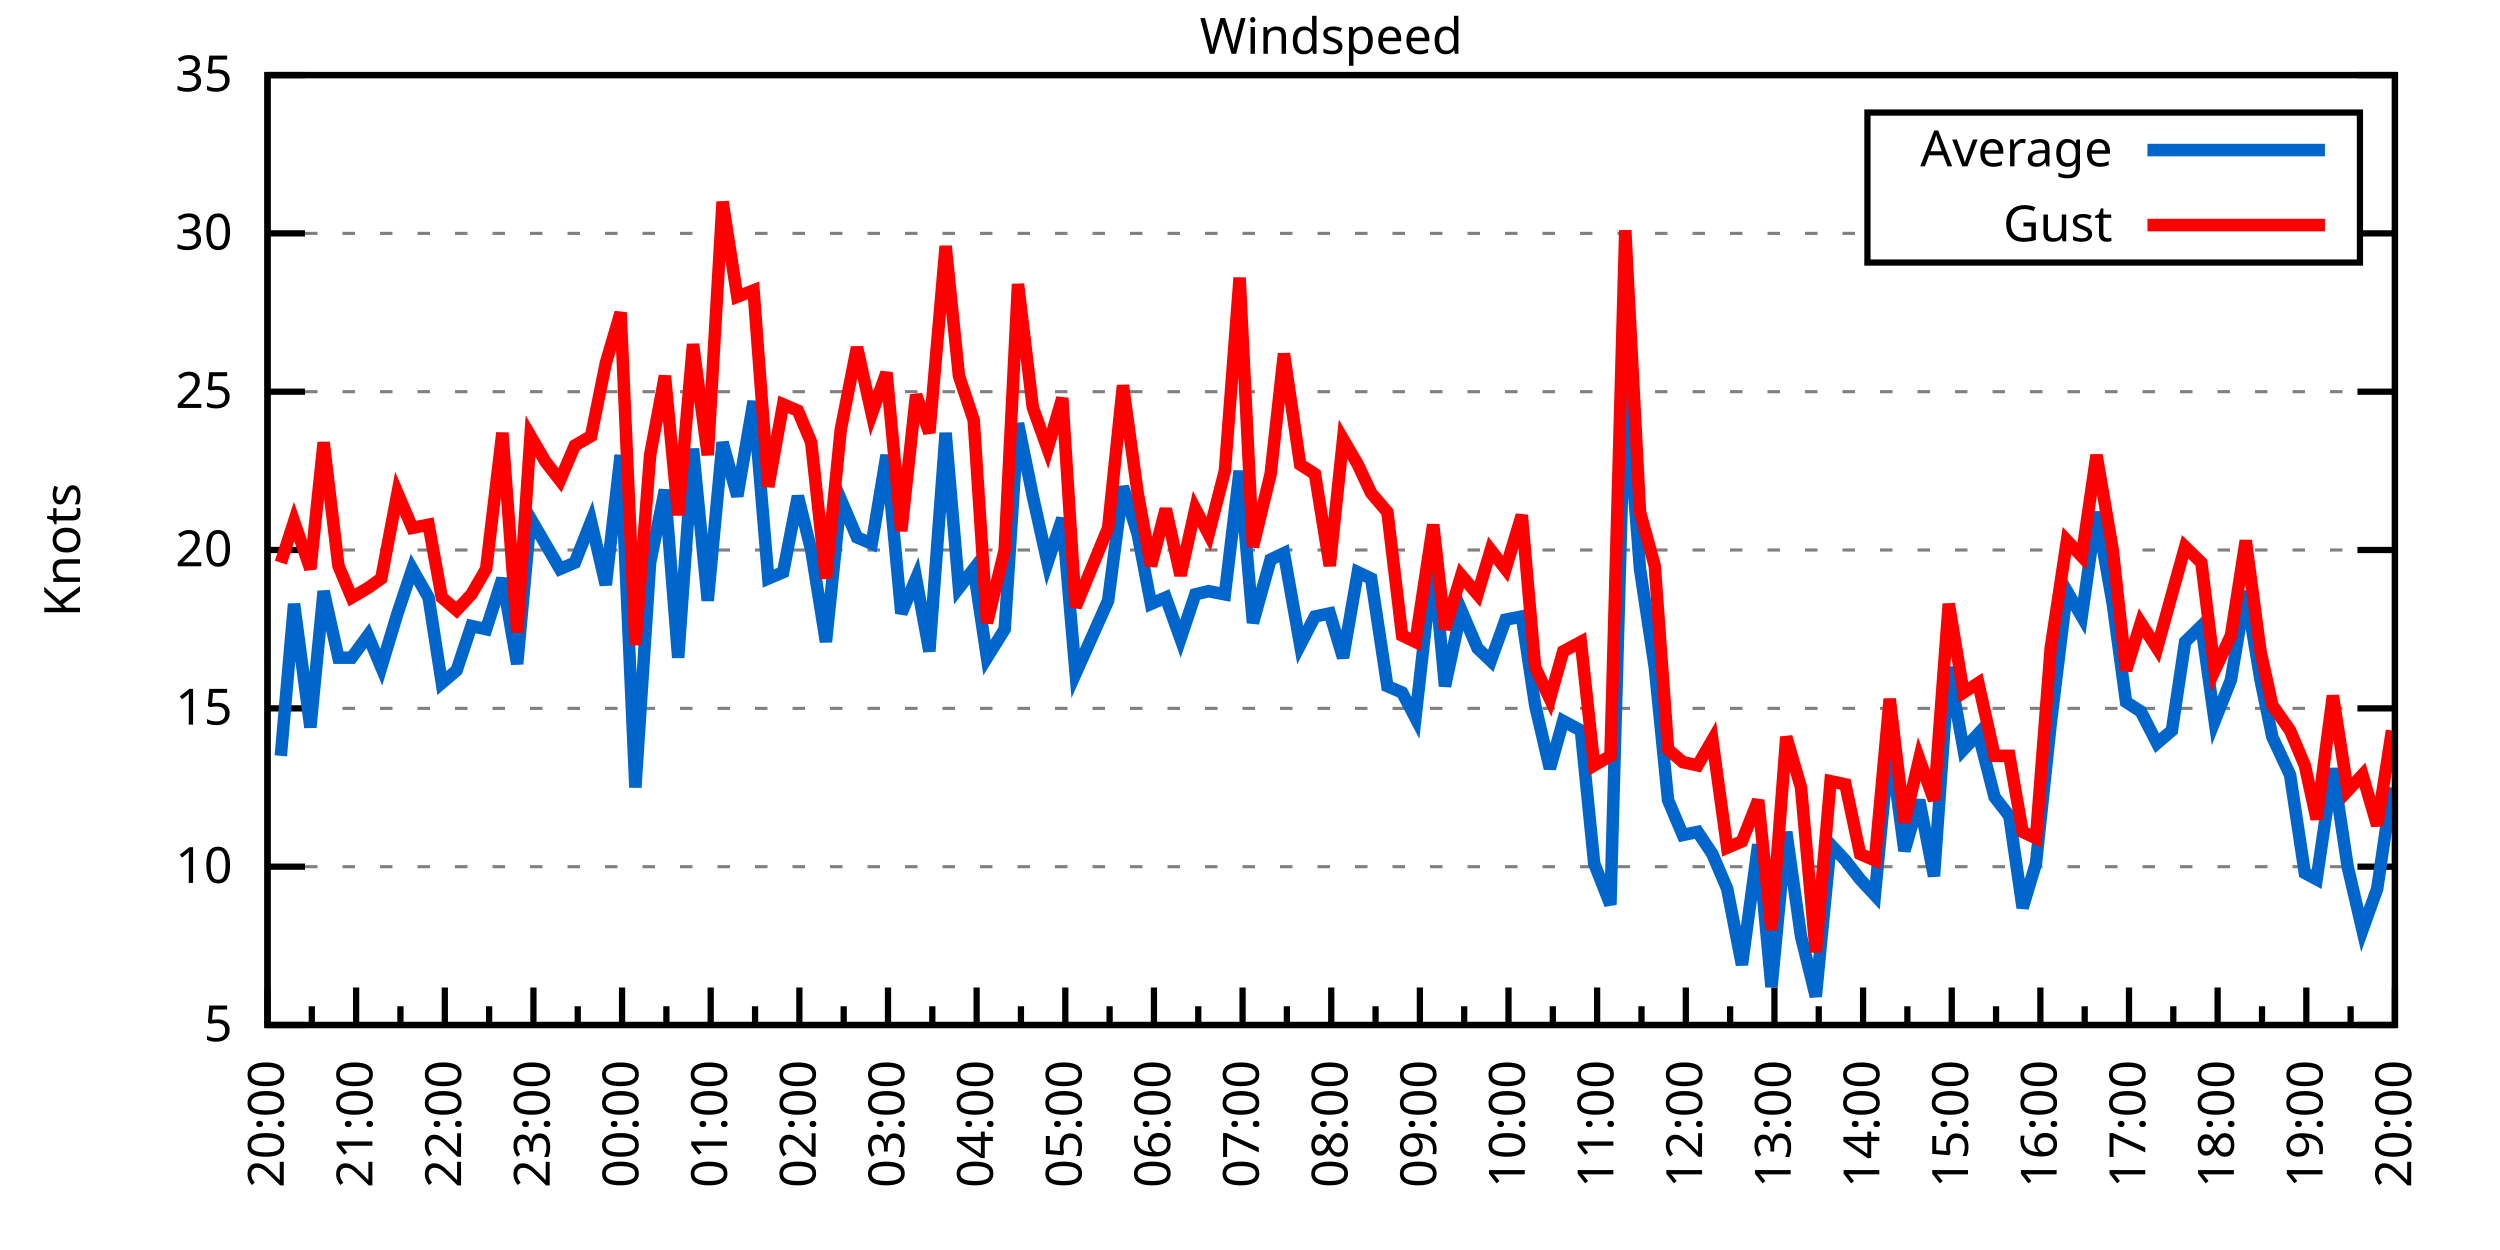
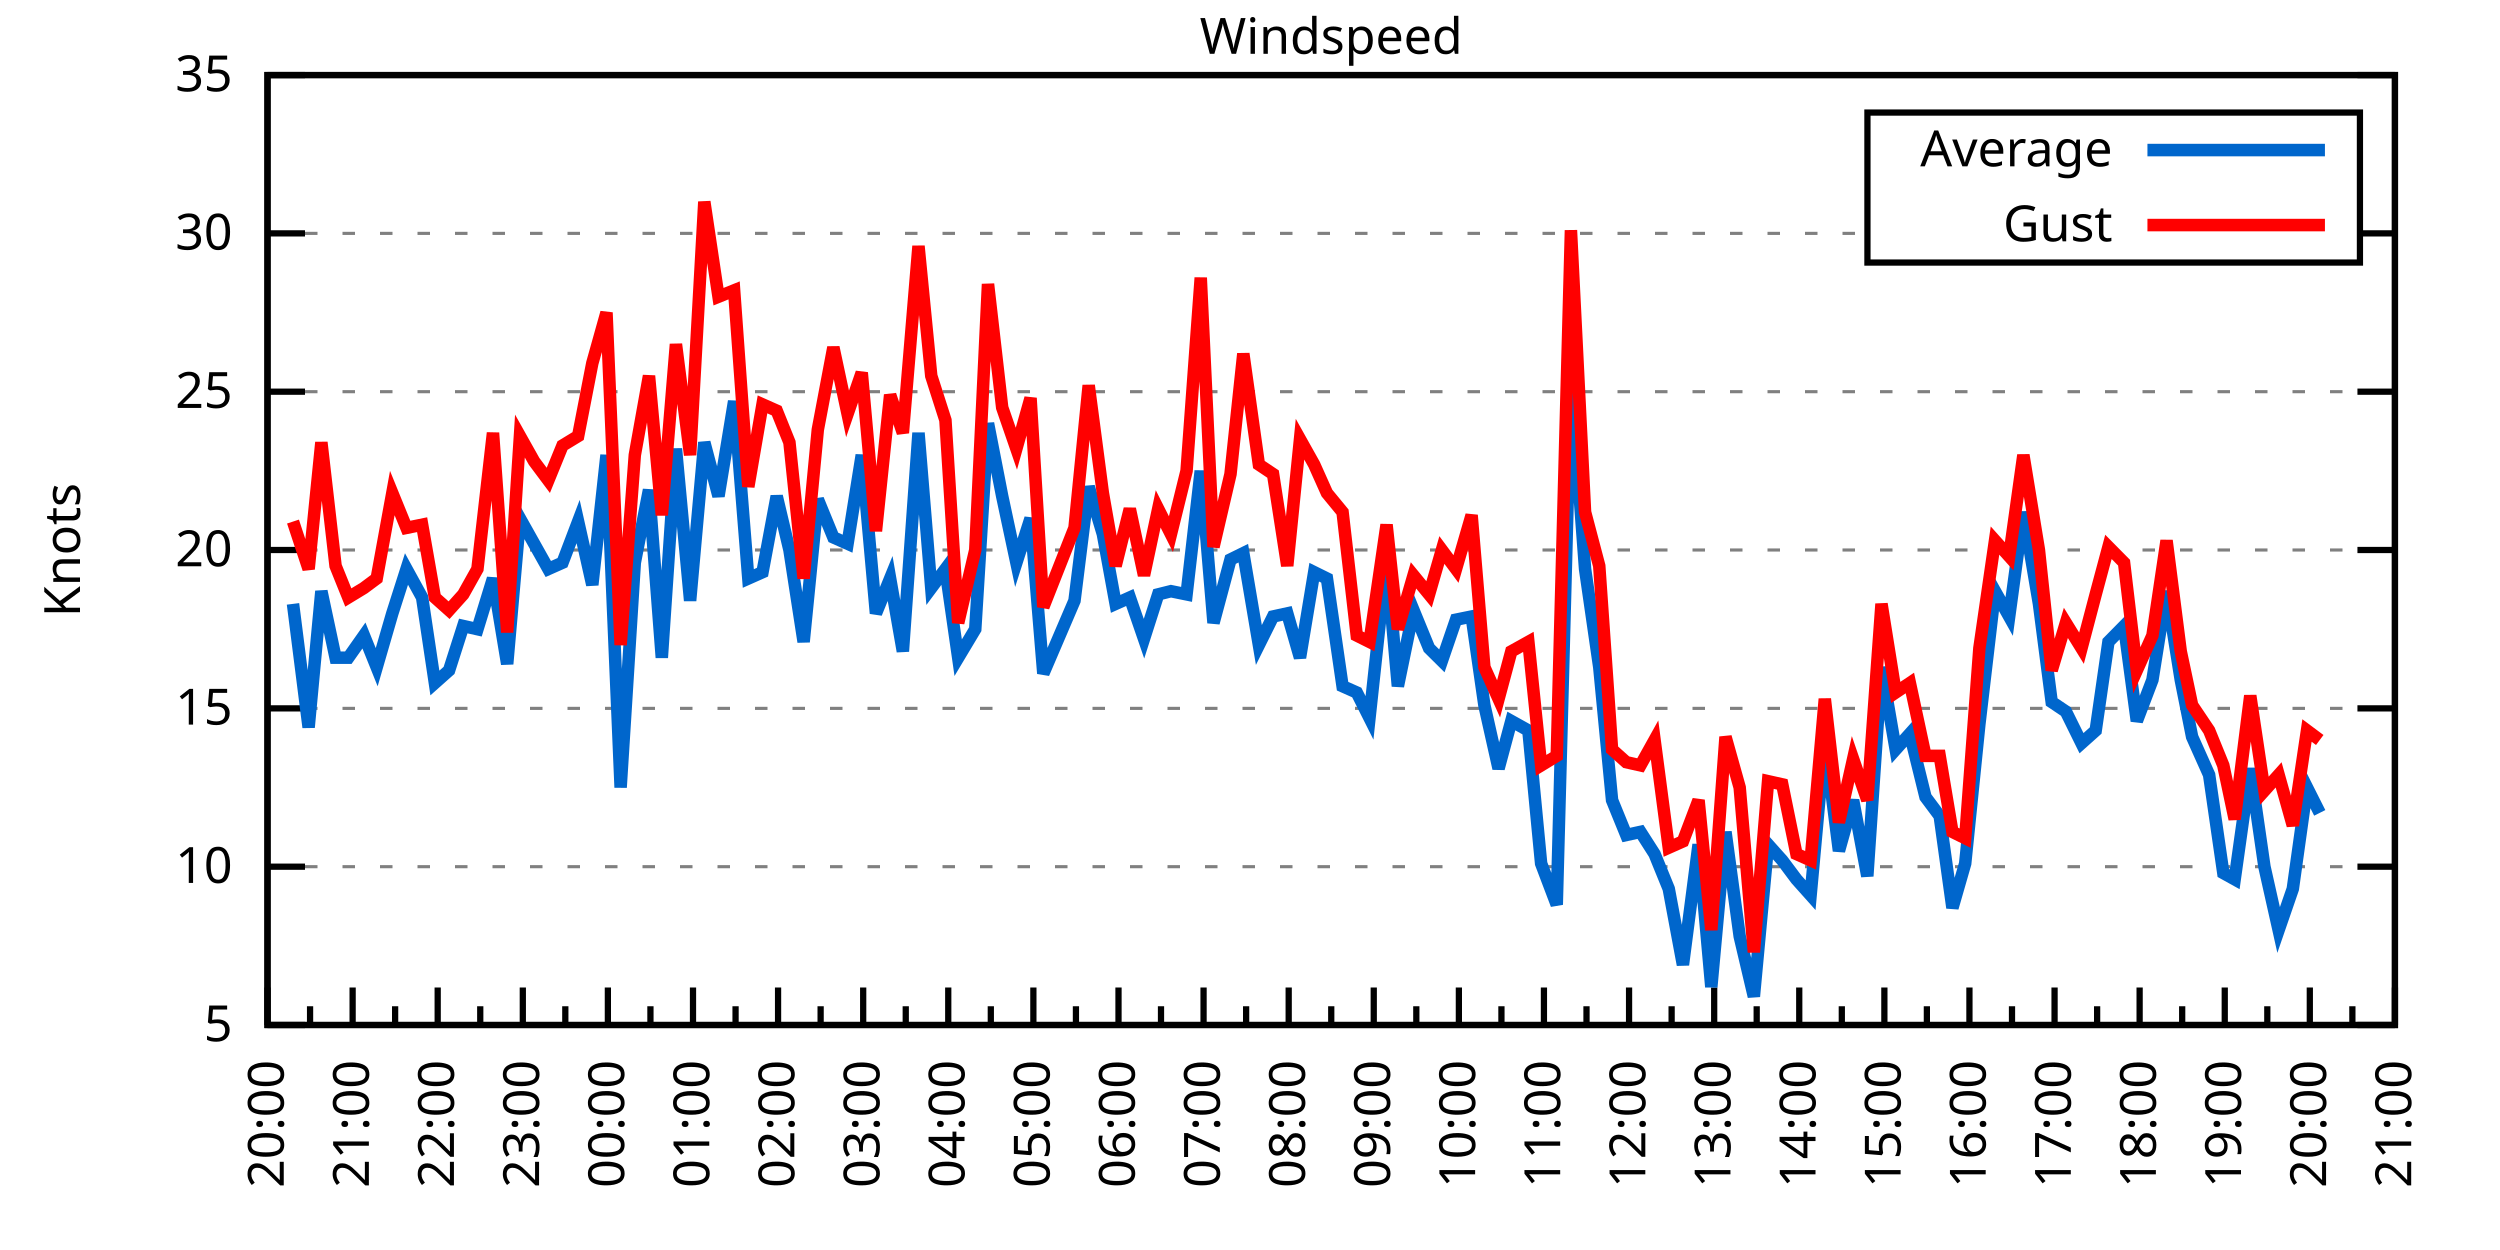
<svg xmlns="http://www.w3.org/2000/svg" xmlns:xlink="http://www.w3.org/1999/xlink" width="400" height="200" viewBox="0 0 400 200">
  <g id="gnuplot_canvas">
    <rect x="0" y="0" width="400" height="200" fill="none" />
    <defs>
      <circle id="gpDot" r="0.5" stroke-width="0.5" stroke="currentColor" />
      <path id="gpPt0" stroke-width="0.333" stroke="currentColor" d="M-1,0 h2 M0,-1 v2" />
      <path id="gpPt1" stroke-width="0.333" stroke="currentColor" d="M-1,-1 L1,1 M1,-1 L-1,1" />
      <path id="gpPt2" stroke-width="0.333" stroke="currentColor" d="M-1,0 L1,0 M0,-1 L0,1 M-1,-1 L1,1 M-1,1 L1,-1" />
      <rect id="gpPt3" stroke-width="0.333" stroke="currentColor" x="-1" y="-1" width="2" height="2" />
      <rect id="gpPt4" stroke-width="0.333" stroke="currentColor" fill="currentColor" x="-1" y="-1" width="2" height="2" />
      <circle id="gpPt5" stroke-width="0.333" stroke="currentColor" cx="0" cy="0" r="1" />
      <use xlink:href="#gpPt5" id="gpPt6" fill="currentColor" stroke="none" />
      <path id="gpPt7" stroke-width="0.333" stroke="currentColor" d="M0,-1.33 L-1.33,0.67 L1.33,0.67 z" />
      <use xlink:href="#gpPt7" id="gpPt8" fill="currentColor" stroke="none" />
      <use xlink:href="#gpPt7" id="gpPt9" stroke="currentColor" transform="rotate(180)" />
      <use xlink:href="#gpPt9" id="gpPt10" fill="currentColor" stroke="none" />
      <use xlink:href="#gpPt3" id="gpPt11" stroke="currentColor" transform="rotate(45)" />
      <use xlink:href="#gpPt11" id="gpPt12" fill="currentColor" stroke="none" />
      <path id="gpPt13" stroke-width="0.333" stroke="currentColor" d="M0,1.330 L1.265,0.411 L0.782,-1.067 L-0.782,-1.076 L-1.265,0.411 z" />
      <use xlink:href="#gpPt13" id="gpPt14" fill="currentColor" stroke="none" />
      <filter id="textbox" filterUnits="objectBoundingBox" x="0" y="0" height="1" width="1">
        <feFlood flood-color="white" flood-opacity="1" result="bgnd" />
        <feComposite in="SourceGraphic" in2="bgnd" operator="atop" />
      </filter>
      <filter id="greybox" filterUnits="objectBoundingBox" x="0" y="0" height="1" width="1">
        <feFlood flood-color="lightgrey" flood-opacity="1" result="grey" />
        <feComposite in="SourceGraphic" in2="grey" operator="atop" />
      </filter>
    </defs>
    <g fill="none" color="white" stroke="currentColor" stroke-width="1.00" stroke-linecap="butt" stroke-linejoin="miter">
</g>
    <g fill="none" color="black" stroke="currentColor" stroke-width="1.00" stroke-linecap="butt" stroke-linejoin="miter">
      <g stroke="none" shape-rendering="crispEdges">
        <polygon fill="rgb(255, 255, 255)" points="42.80,164.00 383.18,164.00 383.18,12.02 42.80,12.02 " />
      </g>
    </g>
    <g fill="none" color="black" stroke="currentColor" stroke-width="1.00" stroke-linecap="butt" stroke-linejoin="miter">
</g>
    <g fill="none" color="black" stroke="black" stroke-width="0.50" stroke-linecap="butt" stroke-linejoin="miter">
</g>
    <g fill="none" color="gray" stroke="currentColor" stroke-width="0.50" stroke-linecap="butt" stroke-linejoin="miter">
      <path stroke="gray" stroke-dasharray="2,4" class="gridline" d="M42.80,164.00 L383.19,164.00  " />
    </g>
    <g fill="none" color="gray" stroke="gray" stroke-width="1.00" stroke-linecap="butt" stroke-linejoin="miter">
</g>
    <g fill="none" color="black" stroke="currentColor" stroke-width="1.00" stroke-linecap="butt" stroke-linejoin="miter">
      <path stroke="black" d="M42.80,164.00 L48.80,164.00 M383.19,164.00 L377.19,164.00  " />
      <g transform="translate(37.20,166.60)" stroke="none" fill="black" font-family="Sans" font-size="8.00" text-anchor="end">
        <text>
          <tspan font-family="Sans"> 5</tspan>
        </text>
      </g>
    </g>
    <g fill="none" color="black" stroke="currentColor" stroke-width="1.00" stroke-linecap="butt" stroke-linejoin="miter">
</g>
    <g fill="none" color="black" stroke="black" stroke-width="0.50" stroke-linecap="butt" stroke-linejoin="miter">
</g>
    <g fill="none" color="gray" stroke="currentColor" stroke-width="0.50" stroke-linecap="butt" stroke-linejoin="miter">
      <path stroke="gray" stroke-dasharray="2,4" class="gridline" d="M42.80,138.67 L383.19,138.67  " />
    </g>
    <g fill="none" color="gray" stroke="gray" stroke-width="1.00" stroke-linecap="butt" stroke-linejoin="miter">
</g>
    <g fill="none" color="black" stroke="currentColor" stroke-width="1.00" stroke-linecap="butt" stroke-linejoin="miter">
      <path stroke="black" d="M42.80,138.67 L48.80,138.67 M383.19,138.67 L377.19,138.67  " />
      <g transform="translate(37.20,141.27)" stroke="none" fill="black" font-family="Sans" font-size="8.00" text-anchor="end">
        <text>
          <tspan font-family="Sans"> 10</tspan>
        </text>
      </g>
    </g>
    <g fill="none" color="black" stroke="currentColor" stroke-width="1.00" stroke-linecap="butt" stroke-linejoin="miter">
</g>
    <g fill="none" color="black" stroke="black" stroke-width="0.50" stroke-linecap="butt" stroke-linejoin="miter">
</g>
    <g fill="none" color="gray" stroke="currentColor" stroke-width="0.50" stroke-linecap="butt" stroke-linejoin="miter">
      <path stroke="gray" stroke-dasharray="2,4" class="gridline" d="M42.80,113.34 L383.19,113.34  " />
    </g>
    <g fill="none" color="gray" stroke="gray" stroke-width="1.00" stroke-linecap="butt" stroke-linejoin="miter">
</g>
    <g fill="none" color="black" stroke="currentColor" stroke-width="1.00" stroke-linecap="butt" stroke-linejoin="miter">
      <path stroke="black" d="M42.80,113.34 L48.80,113.34 M383.19,113.34 L377.19,113.34  " />
      <g transform="translate(37.20,115.94)" stroke="none" fill="black" font-family="Sans" font-size="8.00" text-anchor="end">
        <text>
          <tspan font-family="Sans"> 15</tspan>
        </text>
      </g>
    </g>
    <g fill="none" color="black" stroke="currentColor" stroke-width="1.00" stroke-linecap="butt" stroke-linejoin="miter">
</g>
    <g fill="none" color="black" stroke="black" stroke-width="0.50" stroke-linecap="butt" stroke-linejoin="miter">
</g>
    <g fill="none" color="gray" stroke="currentColor" stroke-width="0.50" stroke-linecap="butt" stroke-linejoin="miter">
      <path stroke="gray" stroke-dasharray="2,4" class="gridline" d="M42.80,88.00 L383.19,88.00  " />
    </g>
    <g fill="none" color="gray" stroke="gray" stroke-width="1.00" stroke-linecap="butt" stroke-linejoin="miter">
</g>
    <g fill="none" color="black" stroke="currentColor" stroke-width="1.00" stroke-linecap="butt" stroke-linejoin="miter">
      <path stroke="black" d="M42.80,88.00 L48.80,88.00 M383.19,88.00 L377.19,88.00  " />
      <g transform="translate(37.20,90.60)" stroke="none" fill="black" font-family="Sans" font-size="8.00" text-anchor="end">
        <text>
          <tspan font-family="Sans"> 20</tspan>
        </text>
      </g>
    </g>
    <g fill="none" color="black" stroke="currentColor" stroke-width="1.00" stroke-linecap="butt" stroke-linejoin="miter">
</g>
    <g fill="none" color="black" stroke="black" stroke-width="0.50" stroke-linecap="butt" stroke-linejoin="miter">
</g>
    <g fill="none" color="gray" stroke="currentColor" stroke-width="0.50" stroke-linecap="butt" stroke-linejoin="miter">
      <path stroke="gray" stroke-dasharray="2,4" class="gridline" d="M42.80,62.67 L383.19,62.67  " />
    </g>
    <g fill="none" color="gray" stroke="gray" stroke-width="1.00" stroke-linecap="butt" stroke-linejoin="miter">
</g>
    <g fill="none" color="black" stroke="currentColor" stroke-width="1.00" stroke-linecap="butt" stroke-linejoin="miter">
      <path stroke="black" d="M42.80,62.67 L48.80,62.67 M383.19,62.67 L377.19,62.67  " />
      <g transform="translate(37.20,65.27)" stroke="none" fill="black" font-family="Sans" font-size="8.00" text-anchor="end">
        <text>
          <tspan font-family="Sans"> 25</tspan>
        </text>
      </g>
    </g>
    <g fill="none" color="black" stroke="currentColor" stroke-width="1.00" stroke-linecap="butt" stroke-linejoin="miter">
</g>
    <g fill="none" color="black" stroke="black" stroke-width="0.50" stroke-linecap="butt" stroke-linejoin="miter">
</g>
    <g fill="none" color="gray" stroke="currentColor" stroke-width="0.50" stroke-linecap="butt" stroke-linejoin="miter">
      <path stroke="gray" stroke-dasharray="2,4" class="gridline" d="M42.80,37.34 L298.79,37.34 M377.59,37.34 L383.19,37.34  " />
    </g>
    <g fill="none" color="gray" stroke="gray" stroke-width="1.00" stroke-linecap="butt" stroke-linejoin="miter">
</g>
    <g fill="none" color="black" stroke="currentColor" stroke-width="1.00" stroke-linecap="butt" stroke-linejoin="miter">
      <path stroke="black" d="M42.80,37.34 L48.80,37.34 M383.19,37.34 L377.19,37.34  " />
      <g transform="translate(37.20,39.94)" stroke="none" fill="black" font-family="Sans" font-size="8.00" text-anchor="end">
        <text>
          <tspan font-family="Sans"> 30</tspan>
        </text>
      </g>
    </g>
    <g fill="none" color="black" stroke="currentColor" stroke-width="1.00" stroke-linecap="butt" stroke-linejoin="miter">
</g>
    <g fill="none" color="black" stroke="black" stroke-width="0.50" stroke-linecap="butt" stroke-linejoin="miter">
</g>
    <g fill="none" color="gray" stroke="currentColor" stroke-width="0.50" stroke-linecap="butt" stroke-linejoin="miter">
      <path stroke="gray" stroke-dasharray="2,4" class="gridline" d="M42.80,12.01 L383.19,12.01  " />
    </g>
    <g fill="none" color="gray" stroke="gray" stroke-width="1.00" stroke-linecap="butt" stroke-linejoin="miter">
</g>
    <g fill="none" color="black" stroke="currentColor" stroke-width="1.00" stroke-linecap="butt" stroke-linejoin="miter">
      <path stroke="black" d="M42.80,12.01 L48.80,12.01 M383.19,12.01 L377.19,12.01  " />
      <g transform="translate(37.20,14.61)" stroke="none" fill="black" font-family="Sans" font-size="8.00" text-anchor="end">
        <text>
          <tspan font-family="Sans"> 35</tspan>
        </text>
      </g>
    </g>
    <g fill="none" color="black" stroke="currentColor" stroke-width="1.00" stroke-linecap="butt" stroke-linejoin="miter">
      <path stroke="black" d="M42.80,164.00 L42.80,158.00  " />
      <g transform="translate(45.40,169.60) rotate(270)" stroke="none" fill="black" font-family="Sans" font-size="8.00" text-anchor="end">
        <text>
          <tspan font-family="Sans">20:00</tspan>
        </text>
      </g>
    </g>
    <g fill="none" color="black" stroke="currentColor" stroke-width="1.00" stroke-linecap="butt" stroke-linejoin="miter">
-       <path stroke="black" d="M49.89,164.00 L49.89,161.00 M56.98,164.00 L56.98,158.00  " />
-       <g transform="translate(59.58,169.60) rotate(270)" stroke="none" fill="black" font-family="Sans" font-size="8.00" text-anchor="end">
+       <path stroke="black" d="M49.61,164.00 L49.61,161.00 M56.42,164.00 L56.42,158.00  " />
+       <g transform="translate(59.02,169.60) rotate(270)" stroke="none" fill="black" font-family="Sans" font-size="8.00" text-anchor="end">
        <text>
          <tspan font-family="Sans">21:00</tspan>
        </text>
      </g>
    </g>
    <g fill="none" color="black" stroke="currentColor" stroke-width="1.00" stroke-linecap="butt" stroke-linejoin="miter">
-       <path stroke="black" d="M64.07,164.00 L64.07,161.00 M71.17,164.00 L71.17,158.00  " />
-       <g transform="translate(73.77,169.60) rotate(270)" stroke="none" fill="black" font-family="Sans" font-size="8.00" text-anchor="end">
+       <path stroke="black" d="M63.22,164.00 L63.22,161.00 M70.03,164.00 L70.03,158.00  " />
+       <g transform="translate(72.63,169.60) rotate(270)" stroke="none" fill="black" font-family="Sans" font-size="8.00" text-anchor="end">
        <text>
          <tspan font-family="Sans">22:00</tspan>
        </text>
      </g>
    </g>
    <g fill="none" color="black" stroke="currentColor" stroke-width="1.00" stroke-linecap="butt" stroke-linejoin="miter">
-       <path stroke="black" d="M78.26,164.00 L78.26,161.00 M85.35,164.00 L85.35,158.00  " />
-       <g transform="translate(87.95,169.60) rotate(270)" stroke="none" fill="black" font-family="Sans" font-size="8.00" text-anchor="end">
+       <path stroke="black" d="M76.84,164.00 L76.84,161.00 M83.65,164.00 L83.65,158.00  " />
+       <g transform="translate(86.25,169.60) rotate(270)" stroke="none" fill="black" font-family="Sans" font-size="8.00" text-anchor="end">
        <text>
          <tspan font-family="Sans">23:00</tspan>
        </text>
      </g>
    </g>
    <g fill="none" color="black" stroke="currentColor" stroke-width="1.00" stroke-linecap="butt" stroke-linejoin="miter">
-       <path stroke="black" d="M92.44,164.00 L92.44,161.00 M99.53,164.00 L99.53,158.00  " />
-       <g transform="translate(102.13,169.60) rotate(270)" stroke="none" fill="black" font-family="Sans" font-size="8.00" text-anchor="end">
+       <path stroke="black" d="M90.45,164.00 L90.45,161.00 M97.26,164.00 L97.26,158.00  " />
+       <g transform="translate(99.86,169.60) rotate(270)" stroke="none" fill="black" font-family="Sans" font-size="8.00" text-anchor="end">
        <text>
          <tspan font-family="Sans">00:00</tspan>
        </text>
      </g>
    </g>
    <g fill="none" color="black" stroke="currentColor" stroke-width="1.00" stroke-linecap="butt" stroke-linejoin="miter">
-       <path stroke="black" d="M106.62,164.00 L106.62,161.00 M113.71,164.00 L113.71,158.00  " />
-       <g transform="translate(116.31,169.60) rotate(270)" stroke="none" fill="black" font-family="Sans" font-size="8.00" text-anchor="end">
+       <path stroke="black" d="M104.07,164.00 L104.07,161.00 M110.88,164.00 L110.88,158.00  " />
+       <g transform="translate(113.48,169.60) rotate(270)" stroke="none" fill="black" font-family="Sans" font-size="8.00" text-anchor="end">
        <text>
          <tspan font-family="Sans">01:00</tspan>
        </text>
      </g>
    </g>
    <g fill="none" color="black" stroke="currentColor" stroke-width="1.00" stroke-linecap="butt" stroke-linejoin="miter">
-       <path stroke="black" d="M120.81,164.00 L120.81,161.00 M127.90,164.00 L127.90,158.00  " />
-       <g transform="translate(130.50,169.60) rotate(270)" stroke="none" fill="black" font-family="Sans" font-size="8.00" text-anchor="end">
+       <path stroke="black" d="M117.69,164.00 L117.69,161.00 M124.49,164.00 L124.49,158.00  " />
+       <g transform="translate(127.09,169.60) rotate(270)" stroke="none" fill="black" font-family="Sans" font-size="8.00" text-anchor="end">
        <text>
          <tspan font-family="Sans">02:00</tspan>
        </text>
      </g>
    </g>
    <g fill="none" color="black" stroke="currentColor" stroke-width="1.00" stroke-linecap="butt" stroke-linejoin="miter">
-       <path stroke="black" d="M134.99,164.00 L134.99,161.00 M142.08,164.00 L142.08,158.00  " />
-       <g transform="translate(144.68,169.60) rotate(270)" stroke="none" fill="black" font-family="Sans" font-size="8.00" text-anchor="end">
+       <path stroke="black" d="M131.30,164.00 L131.30,161.00 M138.11,164.00 L138.11,158.00  " />
+       <g transform="translate(140.71,169.60) rotate(270)" stroke="none" fill="black" font-family="Sans" font-size="8.00" text-anchor="end">
        <text>
          <tspan font-family="Sans">03:00</tspan>
        </text>
      </g>
    </g>
    <g fill="none" color="black" stroke="currentColor" stroke-width="1.00" stroke-linecap="butt" stroke-linejoin="miter">
-       <path stroke="black" d="M149.17,164.00 L149.17,161.00 M156.26,164.00 L156.26,158.00  " />
-       <g transform="translate(158.86,169.60) rotate(270)" stroke="none" fill="black" font-family="Sans" font-size="8.00" text-anchor="end">
+       <path stroke="black" d="M144.92,164.00 L144.92,161.00 M151.72,164.00 L151.72,158.00  " />
+       <g transform="translate(154.32,169.60) rotate(270)" stroke="none" fill="black" font-family="Sans" font-size="8.00" text-anchor="end">
        <text>
          <tspan font-family="Sans">04:00</tspan>
        </text>
      </g>
    </g>
    <g fill="none" color="black" stroke="currentColor" stroke-width="1.00" stroke-linecap="butt" stroke-linejoin="miter">
-       <path stroke="black" d="M163.35,164.00 L163.35,161.00 M170.45,164.00 L170.45,158.00  " />
-       <g transform="translate(173.05,169.60) rotate(270)" stroke="none" fill="black" font-family="Sans" font-size="8.00" text-anchor="end">
+       <path stroke="black" d="M158.53,164.00 L158.53,161.00 M165.34,164.00 L165.34,158.00  " />
+       <g transform="translate(167.94,169.60) rotate(270)" stroke="none" fill="black" font-family="Sans" font-size="8.00" text-anchor="end">
        <text>
          <tspan font-family="Sans">05:00</tspan>
        </text>
      </g>
    </g>
    <g fill="none" color="black" stroke="currentColor" stroke-width="1.00" stroke-linecap="butt" stroke-linejoin="miter">
-       <path stroke="black" d="M177.54,164.00 L177.54,161.00 M184.63,164.00 L184.63,158.00  " />
-       <g transform="translate(187.23,169.60) rotate(270)" stroke="none" fill="black" font-family="Sans" font-size="8.00" text-anchor="end">
+       <path stroke="black" d="M172.15,164.00 L172.15,161.00 M178.96,164.00 L178.96,158.00  " />
+       <g transform="translate(181.56,169.60) rotate(270)" stroke="none" fill="black" font-family="Sans" font-size="8.00" text-anchor="end">
        <text>
          <tspan font-family="Sans">06:00</tspan>
        </text>
      </g>
    </g>
    <g fill="none" color="black" stroke="currentColor" stroke-width="1.00" stroke-linecap="butt" stroke-linejoin="miter">
-       <path stroke="black" d="M191.72,164.00 L191.72,161.00 M198.81,164.00 L198.81,158.00  " />
-       <g transform="translate(201.41,169.60) rotate(270)" stroke="none" fill="black" font-family="Sans" font-size="8.00" text-anchor="end">
+       <path stroke="black" d="M185.76,164.00 L185.76,161.00 M192.57,164.00 L192.57,158.00  " />
+       <g transform="translate(195.17,169.60) rotate(270)" stroke="none" fill="black" font-family="Sans" font-size="8.00" text-anchor="end">
        <text>
          <tspan font-family="Sans">07:00</tspan>
        </text>
      </g>
    </g>
    <g fill="none" color="black" stroke="currentColor" stroke-width="1.00" stroke-linecap="butt" stroke-linejoin="miter">
-       <path stroke="black" d="M205.90,164.00 L205.90,161.00 M213.00,164.00 L213.00,158.00  " />
-       <g transform="translate(215.60,169.60) rotate(270)" stroke="none" fill="black" font-family="Sans" font-size="8.00" text-anchor="end">
+       <path stroke="black" d="M199.38,164.00 L199.38,161.00 M206.19,164.00 L206.19,158.00  " />
+       <g transform="translate(208.79,169.60) rotate(270)" stroke="none" fill="black" font-family="Sans" font-size="8.00" text-anchor="end">
        <text>
          <tspan font-family="Sans">08:00</tspan>
        </text>
      </g>
    </g>
    <g fill="none" color="black" stroke="currentColor" stroke-width="1.00" stroke-linecap="butt" stroke-linejoin="miter">
-       <path stroke="black" d="M220.09,164.00 L220.09,161.00 M227.18,164.00 L227.18,158.00  " />
-       <g transform="translate(229.78,169.60) rotate(270)" stroke="none" fill="black" font-family="Sans" font-size="8.00" text-anchor="end">
+       <path stroke="black" d="M213.00,164.00 L213.00,161.00 M219.80,164.00 L219.80,158.00  " />
+       <g transform="translate(222.40,169.60) rotate(270)" stroke="none" fill="black" font-family="Sans" font-size="8.00" text-anchor="end">
        <text>
          <tspan font-family="Sans">09:00</tspan>
        </text>
      </g>
    </g>
    <g fill="none" color="black" stroke="currentColor" stroke-width="1.00" stroke-linecap="butt" stroke-linejoin="miter">
-       <path stroke="black" d="M234.27,164.00 L234.27,161.00 M241.36,164.00 L241.36,158.00  " />
-       <g transform="translate(243.96,169.60) rotate(270)" stroke="none" fill="black" font-family="Sans" font-size="8.00" text-anchor="end">
+       <path stroke="black" d="M226.61,164.00 L226.61,161.00 M233.42,164.00 L233.42,158.00  " />
+       <g transform="translate(236.02,169.60) rotate(270)" stroke="none" fill="black" font-family="Sans" font-size="8.00" text-anchor="end">
        <text>
          <tspan font-family="Sans">10:00</tspan>
        </text>
      </g>
    </g>
    <g fill="none" color="black" stroke="currentColor" stroke-width="1.00" stroke-linecap="butt" stroke-linejoin="miter">
-       <path stroke="black" d="M248.45,164.00 L248.45,161.00 M255.54,164.00 L255.54,158.00  " />
-       <g transform="translate(258.14,169.60) rotate(270)" stroke="none" fill="black" font-family="Sans" font-size="8.00" text-anchor="end">
+       <path stroke="black" d="M240.23,164.00 L240.23,161.00 M247.03,164.00 L247.03,158.00  " />
+       <g transform="translate(249.63,169.60) rotate(270)" stroke="none" fill="black" font-family="Sans" font-size="8.00" text-anchor="end">
        <text>
          <tspan font-family="Sans">11:00</tspan>
        </text>
      </g>
    </g>
    <g fill="none" color="black" stroke="currentColor" stroke-width="1.00" stroke-linecap="butt" stroke-linejoin="miter">
-       <path stroke="black" d="M262.64,164.00 L262.64,161.00 M269.73,164.00 L269.73,158.00  " />
-       <g transform="translate(272.33,169.60) rotate(270)" stroke="none" fill="black" font-family="Sans" font-size="8.00" text-anchor="end">
+       <path stroke="black" d="M253.84,164.00 L253.84,161.00 M260.65,164.00 L260.65,158.00  " />
+       <g transform="translate(263.25,169.60) rotate(270)" stroke="none" fill="black" font-family="Sans" font-size="8.00" text-anchor="end">
        <text>
          <tspan font-family="Sans">12:00</tspan>
        </text>
      </g>
    </g>
    <g fill="none" color="black" stroke="currentColor" stroke-width="1.00" stroke-linecap="butt" stroke-linejoin="miter">
-       <path stroke="black" d="M276.82,164.00 L276.82,161.00 M283.91,164.00 L283.91,158.00  " />
-       <g transform="translate(286.51,169.60) rotate(270)" stroke="none" fill="black" font-family="Sans" font-size="8.00" text-anchor="end">
+       <path stroke="black" d="M267.46,164.00 L267.46,161.00 M274.27,164.00 L274.27,158.00  " />
+       <g transform="translate(276.87,169.60) rotate(270)" stroke="none" fill="black" font-family="Sans" font-size="8.00" text-anchor="end">
        <text>
          <tspan font-family="Sans">13:00</tspan>
        </text>
      </g>
    </g>
    <g fill="none" color="black" stroke="currentColor" stroke-width="1.00" stroke-linecap="butt" stroke-linejoin="miter">
-       <path stroke="black" d="M291.00,164.00 L291.00,161.00 M298.09,164.00 L298.09,158.00  " />
-       <g transform="translate(300.69,169.60) rotate(270)" stroke="none" fill="black" font-family="Sans" font-size="8.00" text-anchor="end">
+       <path stroke="black" d="M281.07,164.00 L281.07,161.00 M287.88,164.00 L287.88,158.00  " />
+       <g transform="translate(290.48,169.60) rotate(270)" stroke="none" fill="black" font-family="Sans" font-size="8.00" text-anchor="end">
        <text>
          <tspan font-family="Sans">14:00</tspan>
        </text>
      </g>
    </g>
    <g fill="none" color="black" stroke="currentColor" stroke-width="1.00" stroke-linecap="butt" stroke-linejoin="miter">
-       <path stroke="black" d="M305.18,164.00 L305.18,161.00 M312.28,164.00 L312.28,158.00  " />
-       <g transform="translate(314.88,169.60) rotate(270)" stroke="none" fill="black" font-family="Sans" font-size="8.00" text-anchor="end">
+       <path stroke="black" d="M294.69,164.00 L294.69,161.00 M301.50,164.00 L301.50,158.00  " />
+       <g transform="translate(304.10,169.60) rotate(270)" stroke="none" fill="black" font-family="Sans" font-size="8.00" text-anchor="end">
        <text>
          <tspan font-family="Sans">15:00</tspan>
        </text>
      </g>
    </g>
    <g fill="none" color="black" stroke="currentColor" stroke-width="1.00" stroke-linecap="butt" stroke-linejoin="miter">
-       <path stroke="black" d="M319.37,164.00 L319.37,161.00 M326.46,164.00 L326.46,158.00  " />
-       <g transform="translate(329.06,169.60) rotate(270)" stroke="none" fill="black" font-family="Sans" font-size="8.00" text-anchor="end">
+       <path stroke="black" d="M308.30,164.00 L308.30,161.00 M315.11,164.00 L315.11,158.00  " />
+       <g transform="translate(317.71,169.60) rotate(270)" stroke="none" fill="black" font-family="Sans" font-size="8.00" text-anchor="end">
        <text>
          <tspan font-family="Sans">16:00</tspan>
        </text>
      </g>
    </g>
    <g fill="none" color="black" stroke="currentColor" stroke-width="1.00" stroke-linecap="butt" stroke-linejoin="miter">
-       <path stroke="black" d="M333.55,164.00 L333.55,161.00 M340.64,164.00 L340.64,158.00  " />
-       <g transform="translate(343.24,169.60) rotate(270)" stroke="none" fill="black" font-family="Sans" font-size="8.00" text-anchor="end">
+       <path stroke="black" d="M321.92,164.00 L321.92,161.00 M328.73,164.00 L328.73,158.00  " />
+       <g transform="translate(331.33,169.60) rotate(270)" stroke="none" fill="black" font-family="Sans" font-size="8.00" text-anchor="end">
        <text>
          <tspan font-family="Sans">17:00</tspan>
        </text>
      </g>
    </g>
    <g fill="none" color="black" stroke="currentColor" stroke-width="1.00" stroke-linecap="butt" stroke-linejoin="miter">
-       <path stroke="black" d="M347.73,164.00 L347.73,161.00 M354.82,164.00 L354.82,158.00  " />
-       <g transform="translate(357.42,169.60) rotate(270)" stroke="none" fill="black" font-family="Sans" font-size="8.00" text-anchor="end">
+       <path stroke="black" d="M335.54,164.00 L335.54,161.00 M342.34,164.00 L342.34,158.00  " />
+       <g transform="translate(344.94,169.60) rotate(270)" stroke="none" fill="black" font-family="Sans" font-size="8.00" text-anchor="end">
        <text>
          <tspan font-family="Sans">18:00</tspan>
        </text>
      </g>
    </g>
    <g fill="none" color="black" stroke="currentColor" stroke-width="1.00" stroke-linecap="butt" stroke-linejoin="miter">
-       <path stroke="black" d="M361.92,164.00 L361.92,161.00 M369.01,164.00 L369.01,158.00  " />
-       <g transform="translate(371.61,169.60) rotate(270)" stroke="none" fill="black" font-family="Sans" font-size="8.00" text-anchor="end">
+       <path stroke="black" d="M349.15,164.00 L349.15,161.00 M355.96,164.00 L355.96,158.00  " />
+       <g transform="translate(358.56,169.60) rotate(270)" stroke="none" fill="black" font-family="Sans" font-size="8.00" text-anchor="end">
        <text>
          <tspan font-family="Sans">19:00</tspan>
        </text>
      </g>
    </g>
    <g fill="none" color="black" stroke="currentColor" stroke-width="1.00" stroke-linecap="butt" stroke-linejoin="miter">
-       <path stroke="black" d="M376.10,164.00 L376.10,161.00 M383.19,164.00 L383.19,158.00  " />
+       <path stroke="black" d="M362.77,164.00 L362.77,161.00 M369.57,164.00 L369.57,158.00  " />
+       <g transform="translate(372.17,169.60) rotate(270)" stroke="none" fill="black" font-family="Sans" font-size="8.00" text-anchor="end">
+         <text>
+           <tspan font-family="Sans">20:00</tspan>
+         </text>
+       </g>
+     </g>
+     <g fill="none" color="black" stroke="currentColor" stroke-width="1.00" stroke-linecap="butt" stroke-linejoin="miter">
+       <path stroke="black" d="M376.38,164.00 L376.38,161.00 M383.19,164.00 L383.19,158.00  " />
      <g transform="translate(385.79,169.60) rotate(270)" stroke="none" fill="black" font-family="Sans" font-size="8.00" text-anchor="end">
        <text>
-           <tspan font-family="Sans">20:00</tspan>
+           <tspan font-family="Sans">21:00</tspan>
        </text>
      </g>
    </g>
    <g fill="none" color="black" stroke="currentColor" stroke-width="1.00" stroke-linecap="butt" stroke-linejoin="miter">
</g>
    <g fill="none" color="black" stroke="currentColor" stroke-width="1.00" stroke-linecap="butt" stroke-linejoin="miter">
      <path stroke="black" d="M42.80,12.01 L42.80,164.00 L383.19,164.00 L383.19,12.01 L42.80,12.01 Z  " />
    </g>
    <g fill="none" color="black" stroke="currentColor" stroke-width="1.00" stroke-linecap="butt" stroke-linejoin="miter">
      <g transform="translate(12.80,88.01) rotate(270)" stroke="none" fill="black" font-family="Sans" font-size="8.00" text-anchor="middle">
        <text>
          <tspan font-family="Sans">Knots</tspan>
        </text>
      </g>
    </g>
    <g fill="none" color="black" stroke="currentColor" stroke-width="1.00" stroke-linecap="butt" stroke-linejoin="miter">
</g>
    <g fill="none" color="black" stroke="currentColor" stroke-width="1.00" stroke-linecap="butt" stroke-linejoin="miter">
      <path stroke="black" d="M298.79,42.01 L298.79,18.01 L377.59,18.01 L377.59,42.01 L298.79,42.01 Z  " />
    </g>
    <g id="Windspeed_plot_1">
      <g fill="none" color="white" stroke="black" stroke-width="2.00" stroke-linecap="butt" stroke-linejoin="miter">
</g>
      <g fill="none" color="black" stroke="currentColor" stroke-width="2.00" stroke-linecap="butt" stroke-linejoin="miter">
        <g transform="translate(337.99,26.61)" stroke="none" fill="black" font-family="Sans" font-size="8.00" text-anchor="end">
          <text>
            <tspan font-family="Sans">Average</tspan>
          </text>
        </g>
      </g>
      <g fill="none" color="black" stroke="currentColor" stroke-width="2.00" stroke-linecap="butt" stroke-linejoin="miter">
-         <path stroke="rgb(  0, 102, 204)" d="M343.59,24.01 L371.99,24.01 M44.93,120.94 L47.05,96.62 L49.66,116.38 L51.78,94.59 L54.15,105.23 L56.27,105.23   L58.87,101.68 L61.00,106.75 L63.60,98.14 L65.97,91.04 L68.57,95.60 L70.69,109.28 L73.06,107.26 L75.42,100.16   L77.78,100.67 L80.38,92.56 L82.75,106.24 L84.88,82.94 L87.24,86.99 L89.60,91.04 L91.97,90.03 L94.57,83.45   L96.93,93.58 L99.30,72.81 L101.66,126.00 L104.02,90.03 L106.39,78.38 L108.51,105.23 L110.88,71.79 L113.24,96.11   L115.61,70.78 L117.97,79.39 L120.57,64.19 L122.93,92.56 L125.30,91.55 L127.66,79.39 L129.79,88.00 L132.15,102.70   L134.52,79.90 L137.12,85.98 L139.48,86.99 L141.84,72.81 L144.21,98.14 L146.57,92.56 L148.70,104.22 L151.30,69.26   L153.43,94.08 L155.79,91.04 L157.92,105.23 L160.75,100.67 L162.88,67.74 L165.25,79.39 L167.61,90.03 L169.97,82.94   L172.10,107.76 L177.30,96.11 L179.67,77.87 L182.03,85.47 L184.16,96.62 L186.52,95.60 L188.88,102.19 L191.25,95.10   L193.38,94.59 L195.98,95.10 L198.34,75.34 L200.47,99.66 L203.30,89.52 L205.43,88.51 L208.03,103.20 L210.39,98.64   L212.76,98.14 L214.89,105.23 L217.25,91.55 L219.38,92.56 L221.98,109.79 L224.34,110.80 L226.47,114.86 L229.31,89.52   L231.20,109.79 L233.80,97.63 L236.40,103.71 L238.52,105.74 L240.89,99.15 L243.49,98.64 L245.62,112.83 L247.98,122.96   L250.11,115.36 L252.94,116.88 L255.07,138.16 L257.67,144.75 L260.04,60.65 L262.40,91.04 L264.76,106.75 L266.89,128.03   L269.25,133.60 L271.62,133.10 L273.98,136.64 L276.35,142.21 L278.71,154.37 L281.31,135.12 L283.44,157.92 L285.80,133.10   L288.16,149.81 L290.53,159.44 L292.89,135.12 L295.26,137.66 L297.62,140.69 L299.98,143.23 L302.35,118.40 L304.71,136.14   L307.08,128.03 L309.44,140.19 L311.80,106.75 L314.17,119.92 L316.53,117.39 L319.13,127.52 L321.49,130.56 L323.62,145.25   L325.75,138.16 L328.11,115.87 L330.71,94.59 L333.08,98.64 L335.44,81.93 L338.04,96.62 L340.17,112.32 L342.53,113.84   L345.13,118.91 L347.50,116.88 L349.62,102.70 L352.22,100.16 L354.35,115.36 L356.95,108.78 L359.32,94.59 L361.68,108.78   L363.57,117.90 L366.41,123.98 L368.77,139.68 L370.66,140.69 L373.26,122.96 L375.63,138.67 L377.99,148.80 L380.35,142.21   L382.72,126.00  " />
+         <path stroke="rgb(  0, 102, 204)" d="M343.59,24.01 L371.99,24.01 M46.88,96.62 L49.38,116.38 L51.42,94.59 L53.69,105.23 L55.73,105.23 L58.23,101.68   L60.27,106.75 L62.77,98.14 L65.04,91.04 L67.54,95.60 L69.58,109.28 L71.85,107.26 L74.12,100.16 L76.39,100.67   L78.88,92.56 L81.15,106.24 L83.19,82.94 L85.46,86.99 L87.73,91.04 L90.00,90.03 L92.50,83.45 L94.77,93.58   L97.04,72.81 L99.30,126.00 L101.57,90.03 L103.84,78.38 L105.89,105.23 L108.15,71.79 L110.42,96.11 L112.69,70.78   L114.96,79.39 L117.46,64.19 L119.73,92.56 L122.00,91.55 L124.27,79.39 L126.31,88.00 L128.58,102.70 L130.85,79.90   L133.34,85.98 L135.61,86.99 L137.88,72.81 L140.15,98.14 L142.42,92.56 L144.46,104.22 L146.96,69.26 L149.00,94.08   L151.27,91.04 L153.31,105.23 L156.04,100.67 L158.08,67.74 L160.35,79.39 L162.62,90.03 L164.89,82.94 L166.93,107.76   L171.92,96.11 L174.19,77.87 L176.46,85.47 L178.50,96.62 L180.77,95.60 L183.04,102.19 L185.31,95.10 L187.35,94.59   L189.85,95.10 L192.12,75.34 L194.16,99.66 L196.88,89.52 L198.93,88.51 L201.42,103.20 L203.69,98.64 L205.96,98.14   L208.00,105.23 L210.27,91.55 L212.31,92.56 L214.81,109.79 L217.08,110.80 L219.12,114.86 L221.85,89.52 L223.66,109.79   L226.16,97.63 L228.65,103.71 L230.70,105.74 L232.96,99.15 L235.46,98.64 L237.50,112.83 L239.77,122.96 L241.81,115.36   L244.54,116.88 L246.58,138.16 L249.08,144.75 L251.35,60.65 L253.61,91.04 L255.88,106.75 L257.93,128.03 L260.20,133.60   L262.47,133.10 L264.73,136.64 L267.00,142.21 L269.27,154.37 L271.77,135.12 L273.81,157.92 L276.08,133.10 L278.35,149.81   L280.62,159.44 L282.89,135.12 L285.16,137.66 L287.43,140.69 L289.70,143.23 L291.97,118.40 L294.23,136.14 L296.50,128.03   L298.77,140.19 L301.04,106.75 L303.31,119.92 L305.58,117.39 L308.08,127.52 L310.35,130.56 L312.39,145.25 L314.43,138.16   L316.70,115.87 L319.20,94.59 L321.47,98.64 L323.74,81.93 L326.23,96.62 L328.27,112.32 L330.54,113.84 L333.04,118.91   L335.31,116.88 L337.35,102.70 L339.85,100.16 L341.89,115.36 L344.39,108.78 L346.65,94.59 L348.92,108.78 L350.74,117.90   L353.46,123.98 L355.73,139.68 L357.55,140.69 L360.04,122.96 L362.31,138.67 L364.58,148.80 L366.85,142.21 L369.12,126.00   L371.16,130.06  " />
      </g>
    </g>
    <g id="Windspeed_plot_2">
      <g fill="none" color="black" stroke="currentColor" stroke-width="2.00" stroke-linecap="butt" stroke-linejoin="miter">
        <g transform="translate(337.99,38.61)" stroke="none" fill="black" font-family="Sans" font-size="8.00" text-anchor="end">
          <text>
            <tspan font-family="Sans">Gust</tspan>
          </text>
        </g>
      </g>
      <g fill="none" color="black" stroke="currentColor" stroke-width="2.00" stroke-linecap="butt" stroke-linejoin="miter">
-         <path stroke="rgb(255,   0,   0)" d="M343.59,36.01 L371.99,36.01 M44.93,90.03 L47.05,83.45 L49.66,91.04 L51.78,70.78 L54.15,90.54 L56.27,95.60   L58.87,94.08 L61.00,92.56 L63.60,78.89 L65.97,84.46 L68.57,83.95 L70.69,95.60 L73.06,97.63 L75.42,95.10   L77.78,91.04 L80.38,69.26 L82.75,101.18 L84.88,69.77 L87.24,73.82 L89.60,76.86 L91.97,71.29 L94.57,69.77   L96.93,58.11 L99.30,50.01 L101.66,103.20 L104.02,72.81 L106.39,60.14 L108.51,82.43 L110.88,55.07 L113.24,72.81   L115.61,32.28 L117.97,47.47 L120.57,46.46 L122.93,77.87 L125.30,64.70 L127.66,65.71 L129.79,70.78 L132.15,92.56   L134.52,68.75 L137.12,55.58 L139.48,66.22 L141.84,59.63 L144.21,84.97 L146.57,63.18 L148.70,69.26 L151.30,39.37   L153.43,60.14 L155.79,67.23 L157.92,99.66 L160.75,88.00 L162.88,45.45 L165.25,65.21 L167.61,71.79 L169.97,63.69   L172.10,97.12 L177.30,84.46 L179.67,61.66 L182.03,78.89 L184.16,90.54 L186.52,81.42 L188.88,92.06 L191.25,81.42   L193.38,85.47 L195.98,75.34 L198.34,44.43 L200.47,87.50 L203.30,75.85 L205.43,56.59 L208.03,74.33 L210.39,75.85   L212.76,90.54 L214.89,70.27 L217.25,74.33 L219.38,78.89 L221.98,81.93 L224.34,101.68 L226.47,102.70 L229.31,83.95   L231.20,100.67 L233.80,92.06 L236.40,95.10 L238.52,88.00 L240.89,91.04 L243.49,82.43 L245.62,106.75 L247.98,111.82   L250.11,104.22 L252.94,102.70 L255.07,122.46 L257.67,120.94 L260.04,36.84 L262.40,81.93 L264.76,90.54 L266.89,119.92   L269.25,121.95 L271.62,122.46 L273.98,118.40 L276.35,135.63 L278.71,134.62 L281.31,128.03 L283.44,148.80 L285.80,117.90   L288.16,126.00 L290.53,152.35 L292.89,124.99 L295.26,125.50 L297.62,136.64 L299.98,137.66 L302.35,111.82 L304.71,131.58   L307.08,121.44 L309.44,128.03 L311.80,96.62 L314.17,110.80 L316.53,109.28 L319.13,120.94 L321.49,120.94 L323.62,133.10   L325.75,134.11 L328.11,103.71 L330.71,86.49 L333.08,89.02 L335.44,72.81 L338.04,88.00 L340.17,107.26 L342.53,99.66   L345.13,103.71 L347.50,95.10 L349.62,87.50 L352.22,90.03 L354.35,107.26 L356.95,101.68 L359.32,86.49 L361.68,104.22   L363.57,112.83 L366.41,116.88 L368.77,122.46 L370.66,131.07 L373.26,111.31 L375.63,126.51 L377.99,123.98 L380.35,132.08   L382.72,116.88  " />
+         <path stroke="rgb(255,   0,   0)" d="M343.59,36.01 L371.99,36.01 M46.88,83.45 L49.38,91.04 L51.42,70.78 L53.69,90.54 L55.73,95.60 L58.23,94.08   L60.27,92.56 L62.77,78.89 L65.04,84.46 L67.54,83.95 L69.58,95.60 L71.85,97.63 L74.12,95.10 L76.39,91.04   L78.88,69.26 L81.15,101.18 L83.19,69.77 L85.46,73.82 L87.73,76.86 L90.00,71.29 L92.50,69.77 L94.77,58.11   L97.04,50.01 L99.30,103.20 L101.57,72.81 L103.84,60.14 L105.89,82.43 L108.15,55.07 L110.42,72.81 L112.69,32.28   L114.96,47.47 L117.46,46.46 L119.73,77.87 L122.00,64.70 L124.27,65.71 L126.31,70.78 L128.58,92.56 L130.85,68.75   L133.34,55.58 L135.61,66.22 L137.88,59.63 L140.15,84.97 L142.42,63.18 L144.46,69.26 L146.96,39.37 L149.00,60.14   L151.27,67.23 L153.31,99.66 L156.04,88.00 L158.08,45.45 L160.35,65.21 L162.62,71.79 L164.89,63.69 L166.93,97.12   L171.92,84.46 L174.19,61.66 L176.46,78.89 L178.50,90.54 L180.77,81.42 L183.04,92.06 L185.31,81.42 L187.35,85.47   L189.85,75.34 L192.12,44.43 L194.16,87.50 L196.88,75.85 L198.93,56.59 L201.42,74.33 L203.69,75.85 L205.96,90.54   L208.00,70.27 L210.27,74.33 L212.31,78.89 L214.81,81.93 L217.08,101.68 L219.12,102.70 L221.85,83.95 L223.66,100.67   L226.16,92.06 L228.65,95.10 L230.70,88.00 L232.96,91.04 L235.46,82.43 L237.50,106.75 L239.77,111.82 L241.81,104.22   L244.54,102.70 L246.58,122.46 L249.08,120.94 L251.35,36.84 L253.61,81.93 L255.88,90.54 L257.93,119.92 L260.20,121.95   L262.47,122.46 L264.73,118.40 L267.00,135.63 L269.27,134.62 L271.77,128.03 L273.81,148.80 L276.08,117.90 L278.35,126.00   L280.62,152.35 L282.89,124.99 L285.16,125.50 L287.43,136.64 L289.70,137.66 L291.97,111.82 L294.23,131.58 L296.50,121.44   L298.77,128.03 L301.04,96.62 L303.31,110.80 L305.58,109.28 L308.08,120.94 L310.35,120.94 L312.39,133.10 L314.43,134.11   L316.70,103.71 L319.20,86.49 L321.47,89.02 L323.74,72.81 L326.23,88.00 L328.27,107.26 L330.54,99.66 L333.04,103.71   L335.31,95.10 L337.35,87.50 L339.85,90.03 L341.89,107.26 L344.39,101.68 L346.65,86.49 L348.92,104.22 L350.74,112.83   L353.46,116.88 L355.73,122.46 L357.55,131.07 L360.04,111.31 L362.31,126.51 L364.58,123.98 L366.85,132.08 L369.12,116.88   L371.16,118.40  " />
      </g>
    </g>
    <g fill="none" color="black" stroke="currentColor" stroke-width="2.00" stroke-linecap="butt" stroke-linejoin="miter">
</g>
    <g fill="none" color="black" stroke="black" stroke-width="1.00" stroke-linecap="butt" stroke-linejoin="miter">
</g>
    <g fill="none" color="black" stroke="currentColor" stroke-width="1.00" stroke-linecap="butt" stroke-linejoin="miter">
      <path stroke="black" d="M42.80,12.01 L42.80,164.00 L383.19,164.00 L383.19,12.01 L42.80,12.01 Z  " />
    </g>
    <g fill="none" color="black" stroke="currentColor" stroke-width="1.00" stroke-linecap="butt" stroke-linejoin="miter">
      <g transform="translate(212.99,8.61)" stroke="none" fill="black" font-family="Sans" font-size="8.00" text-anchor="middle">
        <text>
          <tspan font-family="Sans">Windspeed</tspan>
        </text>
      </g>
    </g>
    <g fill="none" color="black" stroke="currentColor" stroke-width="1.00" stroke-linecap="butt" stroke-linejoin="miter">
</g>
  </g>
</svg>
